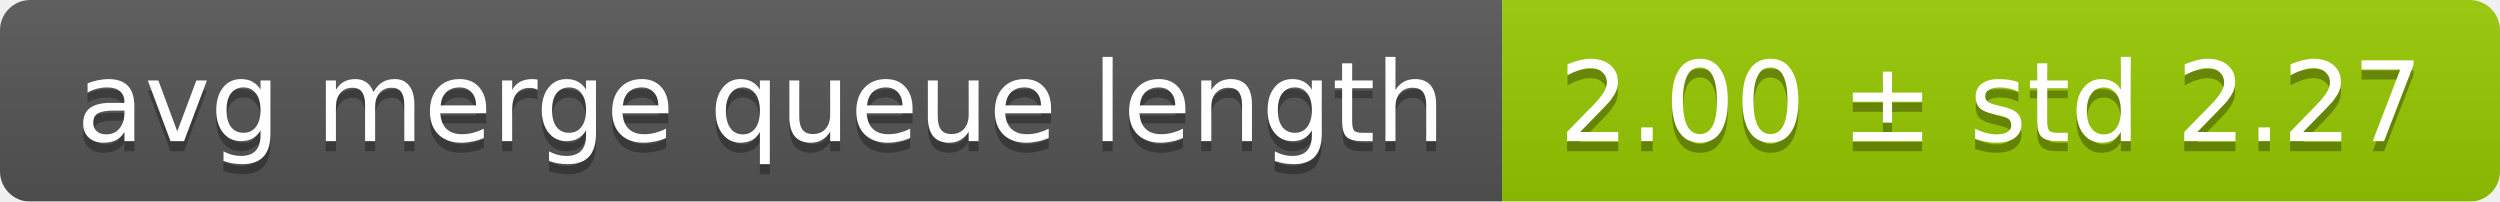
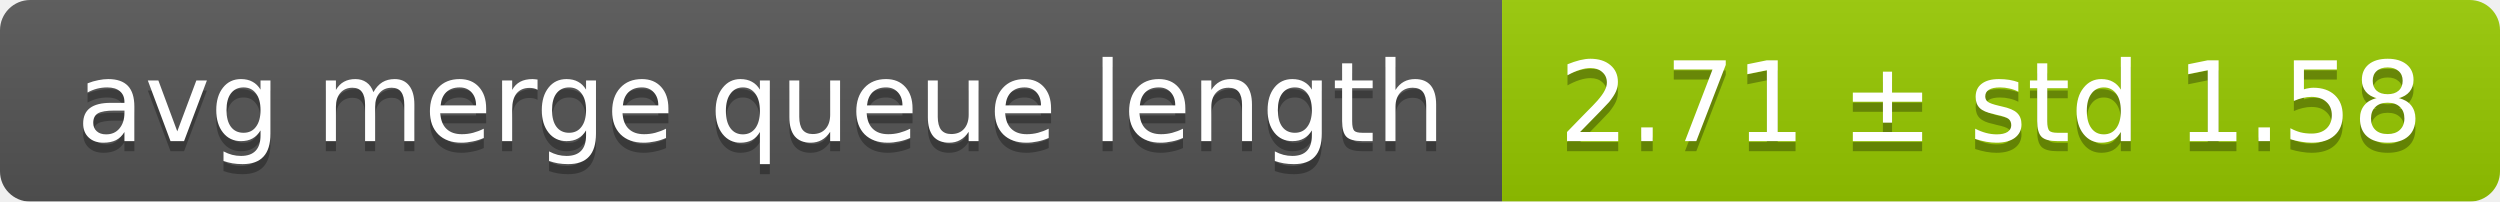
<svg xmlns="http://www.w3.org/2000/svg" width="248" height="20">
  <linearGradient id="smooth" x2="0" y2="100%">
    <stop offset="0" stop-color="#bbb" stop-opacity=".1" />
    <stop offset="1" stop-opacity=".1" />
  </linearGradient>
  <mask id="round">
    <rect width="248" height="20" rx="3" fill="#fff" />
  </mask>
  <g mask="url(#round)">
    <rect width="149" height="20" fill="#555" />
    <rect x="149" width="99" height="20" fill="#97ca00" />
    <rect width="248" height="20" fill="url(#smooth)" />
  </g>
  <g fill="#fff" text-anchor="middle" font-family="DejaVu Sans,Verdana,Geneva,sans-serif" font-size="11">
    <text x="75.5" y="15" fill="#010101" fill-opacity=".3">avg merge queue length</text>
    <text x="75.5" y="14">avg merge queue length</text>
-     <text x="197.5" y="15" fill="#010101" fill-opacity=".3">2.00 ± std 2.27</text>
-     <text x="197.5" y="14">2.00 ± std 2.27</text>
+     <text x="197.5" y="15" fill="#010101" fill-opacity=".3">2.71 ± std 1.58</text>
+     <text x="197.5" y="14">2.71 ± std 1.58</text>
  </g>
</svg>
